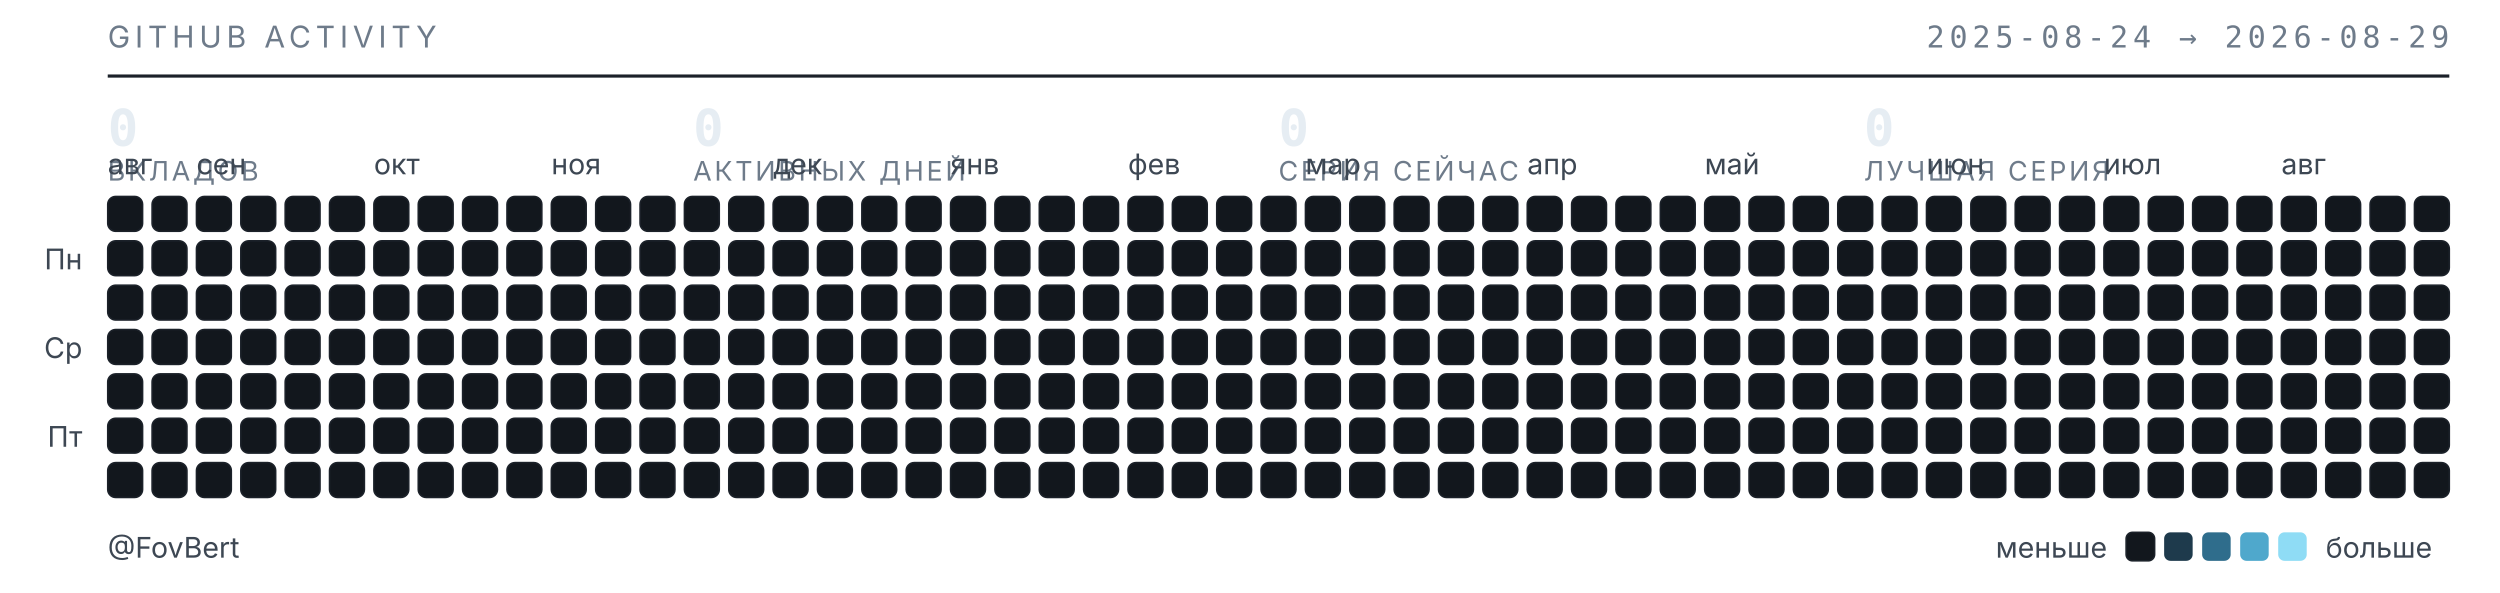
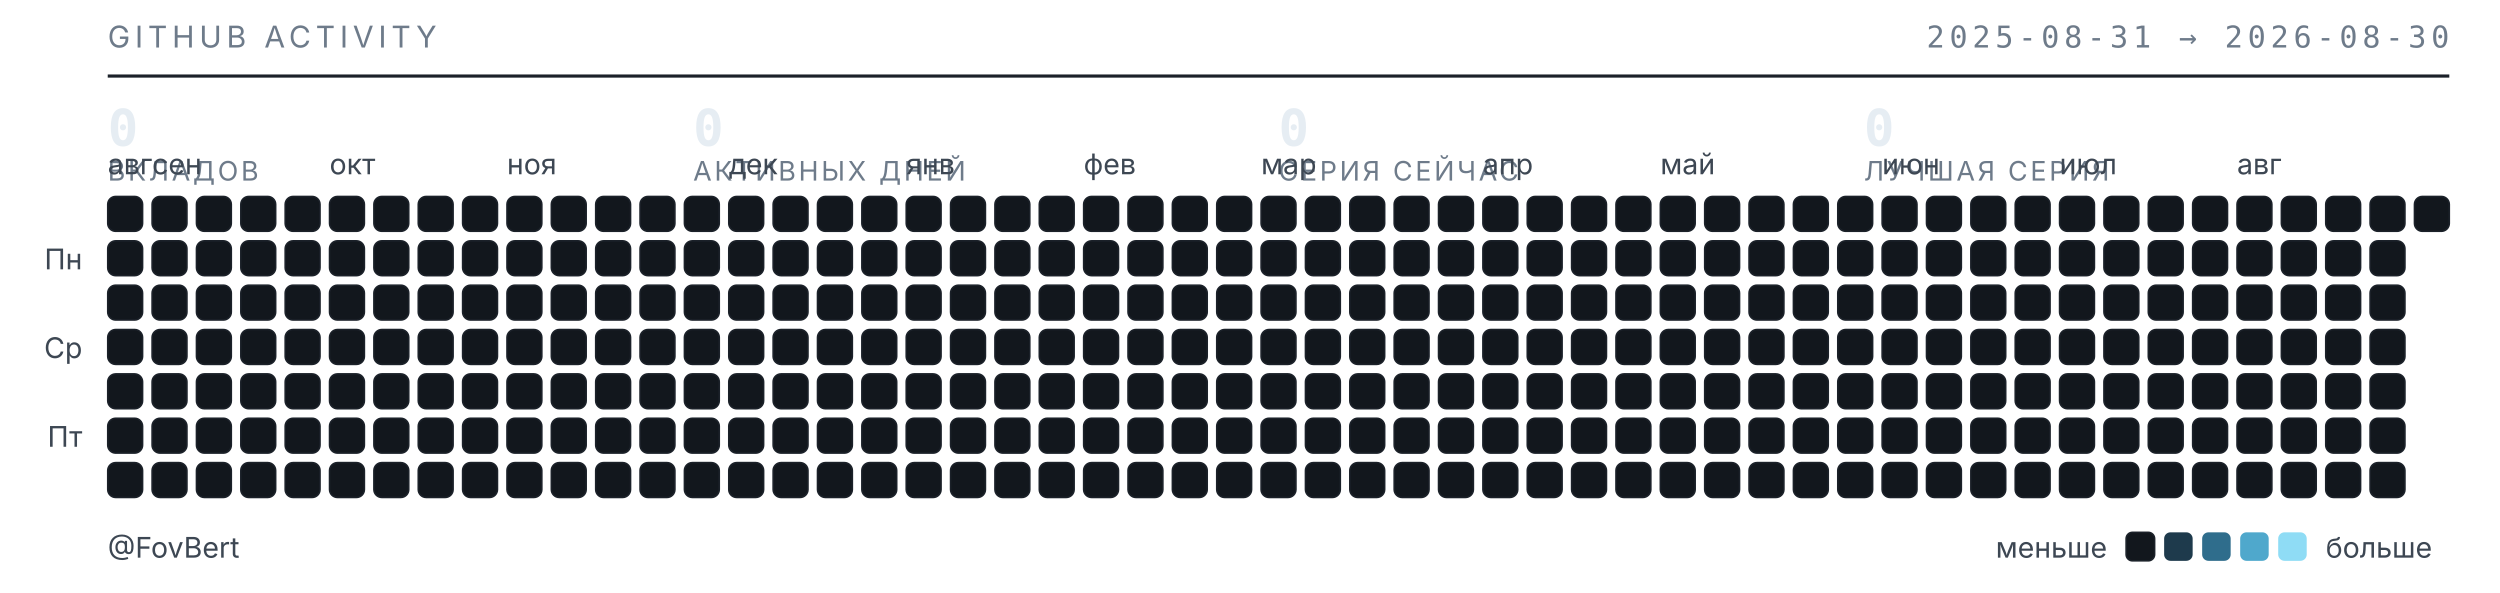
<svg xmlns="http://www.w3.org/2000/svg" width="789" height="187" viewBox="0 0 789 187" role="img" aria-label="Календарь активности GitHub — FovBert">
  <style>
  .t{font-family:"Inter","Segoe UI",system-ui,-apple-system,sans-serif}
  .m{font-family:"JetBrains Mono","SF Mono",ui-monospace,Consolas,monospace}
  .sub{fill:#6e7b8a;font-size:9.5px;letter-spacing:.16em}
  .lbl{fill:#3d4753;font-size:9px}
  .num{fill:#e6edf3;font-size:16px;font-weight:600}
  .cap{fill:#6e7b8a;font-size:8.5px;letter-spacing:.1em}
  rect{shape-rendering:geometricPrecision}
  </style>
  <text class="t sub" x="34" y="15">GITHUB ACTIVITY</text>
-   <text class="m sub" x="773" y="15" text-anchor="end">2025-08-24 → 2026-08-29</text>
+   <text class="m sub" x="773" y="15" text-anchor="end">2025-08-31 → 2026-08-30</text>
  <line x1="34" y1="24" x2="773" y2="24" stroke="#1b2129" stroke-width="1" />
  <text class="m num" x="34" y="46">0</text>
  <text class="t cap" x="34" y="57">ВКЛАДОВ</text>
  <text class="m num" x="218.75" y="46">0</text>
  <text class="t cap" x="218.75" y="57">АКТИВНЫХ ДНЕЙ</text>
  <text class="m num" x="403.5" y="46">0</text>
  <text class="t cap" x="403.5" y="57">СЕРИЯ СЕЙЧАС</text>
  <text class="m num" x="588.25" y="46">0</text>
  <text class="t cap" x="588.25" y="57">ЛУЧШАЯ СЕРИЯ</text>
  <text class="t lbl" x="34" y="55">авг</text>
-   <text class="t lbl" x="62" y="55">сен</text>
-   <text class="t lbl" x="118" y="55">окт</text>
-   <text class="t lbl" x="174" y="55">ноя</text>
-   <text class="t lbl" x="244" y="55">дек</text>
-   <text class="t lbl" x="300" y="55">янв</text>
-   <text class="t lbl" x="356" y="55">фев</text>
-   <text class="t lbl" x="412" y="55">мар</text>
-   <text class="t lbl" x="482" y="55">апр</text>
-   <text class="t lbl" x="538" y="55">май</text>
-   <text class="t lbl" x="608" y="55">июн</text>
-   <text class="t lbl" x="664" y="55">июл</text>
-   <text class="t lbl" x="720" y="55">авг</text>
+   <text class="t lbl" x="48" y="55">сен</text>
+   <text class="t lbl" x="104" y="55">окт</text>
+   <text class="t lbl" x="160" y="55">ноя</text>
+   <text class="t lbl" x="230" y="55">дек</text>
+   <text class="t lbl" x="286" y="55">янв</text>
+   <text class="t lbl" x="342" y="55">фев</text>
+   <text class="t lbl" x="398" y="55">мар</text>
+   <text class="t lbl" x="468" y="55">апр</text>
+   <text class="t lbl" x="524" y="55">май</text>
+   <text class="t lbl" x="594" y="55">июн</text>
+   <text class="t lbl" x="650" y="55">июл</text>
+   <text class="t lbl" x="706" y="55">авг</text>
  <text class="t lbl" x="26" y="85" text-anchor="end">Пн</text>
  <text class="t lbl" x="26" y="113" text-anchor="end">Ср</text>
  <text class="t lbl" x="26" y="141" text-anchor="end">Пт</text>
  <rect x="34" y="62" width="11" height="11" rx="2.5" fill="#12171d" stroke="#1b2129" stroke-width=".5" />
  <rect x="34" y="76" width="11" height="11" rx="2.5" fill="#12171d" stroke="#1b2129" stroke-width=".5" />
  <rect x="34" y="90" width="11" height="11" rx="2.5" fill="#12171d" stroke="#1b2129" stroke-width=".5" />
  <rect x="34" y="104" width="11" height="11" rx="2.5" fill="#12171d" stroke="#1b2129" stroke-width=".5" />
  <rect x="34" y="118" width="11" height="11" rx="2.5" fill="#12171d" stroke="#1b2129" stroke-width=".5" />
  <rect x="34" y="132" width="11" height="11" rx="2.5" fill="#12171d" stroke="#1b2129" stroke-width=".5" />
  <rect x="34" y="146" width="11" height="11" rx="2.5" fill="#12171d" stroke="#1b2129" stroke-width=".5" />
  <rect x="48" y="62" width="11" height="11" rx="2.5" fill="#12171d" stroke="#1b2129" stroke-width=".5" />
  <rect x="48" y="76" width="11" height="11" rx="2.5" fill="#12171d" stroke="#1b2129" stroke-width=".5" />
  <rect x="48" y="90" width="11" height="11" rx="2.5" fill="#12171d" stroke="#1b2129" stroke-width=".5" />
  <rect x="48" y="104" width="11" height="11" rx="2.5" fill="#12171d" stroke="#1b2129" stroke-width=".5" />
  <rect x="48" y="118" width="11" height="11" rx="2.5" fill="#12171d" stroke="#1b2129" stroke-width=".5" />
  <rect x="48" y="132" width="11" height="11" rx="2.5" fill="#12171d" stroke="#1b2129" stroke-width=".5" />
  <rect x="48" y="146" width="11" height="11" rx="2.5" fill="#12171d" stroke="#1b2129" stroke-width=".5" />
  <rect x="62" y="62" width="11" height="11" rx="2.5" fill="#12171d" stroke="#1b2129" stroke-width=".5" />
  <rect x="62" y="76" width="11" height="11" rx="2.5" fill="#12171d" stroke="#1b2129" stroke-width=".5" />
  <rect x="62" y="90" width="11" height="11" rx="2.5" fill="#12171d" stroke="#1b2129" stroke-width=".5" />
  <rect x="62" y="104" width="11" height="11" rx="2.5" fill="#12171d" stroke="#1b2129" stroke-width=".5" />
  <rect x="62" y="118" width="11" height="11" rx="2.5" fill="#12171d" stroke="#1b2129" stroke-width=".5" />
  <rect x="62" y="132" width="11" height="11" rx="2.5" fill="#12171d" stroke="#1b2129" stroke-width=".5" />
  <rect x="62" y="146" width="11" height="11" rx="2.5" fill="#12171d" stroke="#1b2129" stroke-width=".5" />
  <rect x="76" y="62" width="11" height="11" rx="2.5" fill="#12171d" stroke="#1b2129" stroke-width=".5" />
  <rect x="76" y="76" width="11" height="11" rx="2.5" fill="#12171d" stroke="#1b2129" stroke-width=".5" />
  <rect x="76" y="90" width="11" height="11" rx="2.5" fill="#12171d" stroke="#1b2129" stroke-width=".5" />
  <rect x="76" y="104" width="11" height="11" rx="2.5" fill="#12171d" stroke="#1b2129" stroke-width=".5" />
  <rect x="76" y="118" width="11" height="11" rx="2.5" fill="#12171d" stroke="#1b2129" stroke-width=".5" />
  <rect x="76" y="132" width="11" height="11" rx="2.5" fill="#12171d" stroke="#1b2129" stroke-width=".5" />
  <rect x="76" y="146" width="11" height="11" rx="2.5" fill="#12171d" stroke="#1b2129" stroke-width=".5" />
  <rect x="90" y="62" width="11" height="11" rx="2.5" fill="#12171d" stroke="#1b2129" stroke-width=".5" />
  <rect x="90" y="76" width="11" height="11" rx="2.5" fill="#12171d" stroke="#1b2129" stroke-width=".5" />
  <rect x="90" y="90" width="11" height="11" rx="2.5" fill="#12171d" stroke="#1b2129" stroke-width=".5" />
  <rect x="90" y="104" width="11" height="11" rx="2.5" fill="#12171d" stroke="#1b2129" stroke-width=".5" />
  <rect x="90" y="118" width="11" height="11" rx="2.5" fill="#12171d" stroke="#1b2129" stroke-width=".5" />
  <rect x="90" y="132" width="11" height="11" rx="2.5" fill="#12171d" stroke="#1b2129" stroke-width=".5" />
  <rect x="90" y="146" width="11" height="11" rx="2.5" fill="#12171d" stroke="#1b2129" stroke-width=".5" />
  <rect x="104" y="62" width="11" height="11" rx="2.5" fill="#12171d" stroke="#1b2129" stroke-width=".5" />
  <rect x="104" y="76" width="11" height="11" rx="2.5" fill="#12171d" stroke="#1b2129" stroke-width=".5" />
  <rect x="104" y="90" width="11" height="11" rx="2.5" fill="#12171d" stroke="#1b2129" stroke-width=".5" />
  <rect x="104" y="104" width="11" height="11" rx="2.5" fill="#12171d" stroke="#1b2129" stroke-width=".5" />
  <rect x="104" y="118" width="11" height="11" rx="2.5" fill="#12171d" stroke="#1b2129" stroke-width=".5" />
  <rect x="104" y="132" width="11" height="11" rx="2.5" fill="#12171d" stroke="#1b2129" stroke-width=".5" />
  <rect x="104" y="146" width="11" height="11" rx="2.5" fill="#12171d" stroke="#1b2129" stroke-width=".5" />
  <rect x="118" y="62" width="11" height="11" rx="2.5" fill="#12171d" stroke="#1b2129" stroke-width=".5" />
  <rect x="118" y="76" width="11" height="11" rx="2.5" fill="#12171d" stroke="#1b2129" stroke-width=".5" />
  <rect x="118" y="90" width="11" height="11" rx="2.5" fill="#12171d" stroke="#1b2129" stroke-width=".5" />
  <rect x="118" y="104" width="11" height="11" rx="2.5" fill="#12171d" stroke="#1b2129" stroke-width=".5" />
  <rect x="118" y="118" width="11" height="11" rx="2.5" fill="#12171d" stroke="#1b2129" stroke-width=".5" />
  <rect x="118" y="132" width="11" height="11" rx="2.5" fill="#12171d" stroke="#1b2129" stroke-width=".5" />
  <rect x="118" y="146" width="11" height="11" rx="2.5" fill="#12171d" stroke="#1b2129" stroke-width=".5" />
  <rect x="132" y="62" width="11" height="11" rx="2.5" fill="#12171d" stroke="#1b2129" stroke-width=".5" />
  <rect x="132" y="76" width="11" height="11" rx="2.5" fill="#12171d" stroke="#1b2129" stroke-width=".5" />
  <rect x="132" y="90" width="11" height="11" rx="2.5" fill="#12171d" stroke="#1b2129" stroke-width=".5" />
  <rect x="132" y="104" width="11" height="11" rx="2.5" fill="#12171d" stroke="#1b2129" stroke-width=".5" />
  <rect x="132" y="118" width="11" height="11" rx="2.5" fill="#12171d" stroke="#1b2129" stroke-width=".5" />
  <rect x="132" y="132" width="11" height="11" rx="2.5" fill="#12171d" stroke="#1b2129" stroke-width=".5" />
  <rect x="132" y="146" width="11" height="11" rx="2.5" fill="#12171d" stroke="#1b2129" stroke-width=".5" />
  <rect x="146" y="62" width="11" height="11" rx="2.5" fill="#12171d" stroke="#1b2129" stroke-width=".5" />
  <rect x="146" y="76" width="11" height="11" rx="2.5" fill="#12171d" stroke="#1b2129" stroke-width=".5" />
  <rect x="146" y="90" width="11" height="11" rx="2.5" fill="#12171d" stroke="#1b2129" stroke-width=".5" />
  <rect x="146" y="104" width="11" height="11" rx="2.5" fill="#12171d" stroke="#1b2129" stroke-width=".5" />
  <rect x="146" y="118" width="11" height="11" rx="2.5" fill="#12171d" stroke="#1b2129" stroke-width=".5" />
  <rect x="146" y="132" width="11" height="11" rx="2.5" fill="#12171d" stroke="#1b2129" stroke-width=".5" />
  <rect x="146" y="146" width="11" height="11" rx="2.5" fill="#12171d" stroke="#1b2129" stroke-width=".5" />
  <rect x="160" y="62" width="11" height="11" rx="2.5" fill="#12171d" stroke="#1b2129" stroke-width=".5" />
  <rect x="160" y="76" width="11" height="11" rx="2.5" fill="#12171d" stroke="#1b2129" stroke-width=".5" />
  <rect x="160" y="90" width="11" height="11" rx="2.5" fill="#12171d" stroke="#1b2129" stroke-width=".5" />
  <rect x="160" y="104" width="11" height="11" rx="2.5" fill="#12171d" stroke="#1b2129" stroke-width=".5" />
  <rect x="160" y="118" width="11" height="11" rx="2.5" fill="#12171d" stroke="#1b2129" stroke-width=".5" />
  <rect x="160" y="132" width="11" height="11" rx="2.5" fill="#12171d" stroke="#1b2129" stroke-width=".5" />
  <rect x="160" y="146" width="11" height="11" rx="2.5" fill="#12171d" stroke="#1b2129" stroke-width=".5" />
  <rect x="174" y="62" width="11" height="11" rx="2.5" fill="#12171d" stroke="#1b2129" stroke-width=".5" />
  <rect x="174" y="76" width="11" height="11" rx="2.5" fill="#12171d" stroke="#1b2129" stroke-width=".5" />
  <rect x="174" y="90" width="11" height="11" rx="2.5" fill="#12171d" stroke="#1b2129" stroke-width=".5" />
  <rect x="174" y="104" width="11" height="11" rx="2.5" fill="#12171d" stroke="#1b2129" stroke-width=".5" />
  <rect x="174" y="118" width="11" height="11" rx="2.5" fill="#12171d" stroke="#1b2129" stroke-width=".5" />
  <rect x="174" y="132" width="11" height="11" rx="2.5" fill="#12171d" stroke="#1b2129" stroke-width=".5" />
  <rect x="174" y="146" width="11" height="11" rx="2.5" fill="#12171d" stroke="#1b2129" stroke-width=".5" />
  <rect x="188" y="62" width="11" height="11" rx="2.5" fill="#12171d" stroke="#1b2129" stroke-width=".5" />
  <rect x="188" y="76" width="11" height="11" rx="2.5" fill="#12171d" stroke="#1b2129" stroke-width=".5" />
  <rect x="188" y="90" width="11" height="11" rx="2.5" fill="#12171d" stroke="#1b2129" stroke-width=".5" />
  <rect x="188" y="104" width="11" height="11" rx="2.5" fill="#12171d" stroke="#1b2129" stroke-width=".5" />
  <rect x="188" y="118" width="11" height="11" rx="2.5" fill="#12171d" stroke="#1b2129" stroke-width=".5" />
  <rect x="188" y="132" width="11" height="11" rx="2.5" fill="#12171d" stroke="#1b2129" stroke-width=".5" />
  <rect x="188" y="146" width="11" height="11" rx="2.5" fill="#12171d" stroke="#1b2129" stroke-width=".5" />
  <rect x="202" y="62" width="11" height="11" rx="2.5" fill="#12171d" stroke="#1b2129" stroke-width=".5" />
  <rect x="202" y="76" width="11" height="11" rx="2.5" fill="#12171d" stroke="#1b2129" stroke-width=".5" />
  <rect x="202" y="90" width="11" height="11" rx="2.5" fill="#12171d" stroke="#1b2129" stroke-width=".5" />
  <rect x="202" y="104" width="11" height="11" rx="2.5" fill="#12171d" stroke="#1b2129" stroke-width=".5" />
  <rect x="202" y="118" width="11" height="11" rx="2.5" fill="#12171d" stroke="#1b2129" stroke-width=".5" />
  <rect x="202" y="132" width="11" height="11" rx="2.5" fill="#12171d" stroke="#1b2129" stroke-width=".5" />
  <rect x="202" y="146" width="11" height="11" rx="2.5" fill="#12171d" stroke="#1b2129" stroke-width=".5" />
  <rect x="216" y="62" width="11" height="11" rx="2.5" fill="#12171d" stroke="#1b2129" stroke-width=".5" />
  <rect x="216" y="76" width="11" height="11" rx="2.5" fill="#12171d" stroke="#1b2129" stroke-width=".5" />
  <rect x="216" y="90" width="11" height="11" rx="2.5" fill="#12171d" stroke="#1b2129" stroke-width=".5" />
  <rect x="216" y="104" width="11" height="11" rx="2.5" fill="#12171d" stroke="#1b2129" stroke-width=".5" />
  <rect x="216" y="118" width="11" height="11" rx="2.5" fill="#12171d" stroke="#1b2129" stroke-width=".5" />
  <rect x="216" y="132" width="11" height="11" rx="2.5" fill="#12171d" stroke="#1b2129" stroke-width=".5" />
  <rect x="216" y="146" width="11" height="11" rx="2.5" fill="#12171d" stroke="#1b2129" stroke-width=".5" />
  <rect x="230" y="62" width="11" height="11" rx="2.5" fill="#12171d" stroke="#1b2129" stroke-width=".5" />
  <rect x="230" y="76" width="11" height="11" rx="2.5" fill="#12171d" stroke="#1b2129" stroke-width=".5" />
  <rect x="230" y="90" width="11" height="11" rx="2.5" fill="#12171d" stroke="#1b2129" stroke-width=".5" />
  <rect x="230" y="104" width="11" height="11" rx="2.5" fill="#12171d" stroke="#1b2129" stroke-width=".5" />
  <rect x="230" y="118" width="11" height="11" rx="2.5" fill="#12171d" stroke="#1b2129" stroke-width=".5" />
  <rect x="230" y="132" width="11" height="11" rx="2.5" fill="#12171d" stroke="#1b2129" stroke-width=".5" />
  <rect x="230" y="146" width="11" height="11" rx="2.5" fill="#12171d" stroke="#1b2129" stroke-width=".5" />
  <rect x="244" y="62" width="11" height="11" rx="2.5" fill="#12171d" stroke="#1b2129" stroke-width=".5" />
  <rect x="244" y="76" width="11" height="11" rx="2.5" fill="#12171d" stroke="#1b2129" stroke-width=".5" />
  <rect x="244" y="90" width="11" height="11" rx="2.5" fill="#12171d" stroke="#1b2129" stroke-width=".5" />
  <rect x="244" y="104" width="11" height="11" rx="2.5" fill="#12171d" stroke="#1b2129" stroke-width=".5" />
  <rect x="244" y="118" width="11" height="11" rx="2.5" fill="#12171d" stroke="#1b2129" stroke-width=".5" />
  <rect x="244" y="132" width="11" height="11" rx="2.5" fill="#12171d" stroke="#1b2129" stroke-width=".5" />
  <rect x="244" y="146" width="11" height="11" rx="2.5" fill="#12171d" stroke="#1b2129" stroke-width=".5" />
  <rect x="258" y="62" width="11" height="11" rx="2.5" fill="#12171d" stroke="#1b2129" stroke-width=".5" />
  <rect x="258" y="76" width="11" height="11" rx="2.5" fill="#12171d" stroke="#1b2129" stroke-width=".5" />
  <rect x="258" y="90" width="11" height="11" rx="2.5" fill="#12171d" stroke="#1b2129" stroke-width=".5" />
  <rect x="258" y="104" width="11" height="11" rx="2.5" fill="#12171d" stroke="#1b2129" stroke-width=".5" />
  <rect x="258" y="118" width="11" height="11" rx="2.5" fill="#12171d" stroke="#1b2129" stroke-width=".5" />
  <rect x="258" y="132" width="11" height="11" rx="2.5" fill="#12171d" stroke="#1b2129" stroke-width=".5" />
  <rect x="258" y="146" width="11" height="11" rx="2.5" fill="#12171d" stroke="#1b2129" stroke-width=".5" />
  <rect x="272" y="62" width="11" height="11" rx="2.5" fill="#12171d" stroke="#1b2129" stroke-width=".5" />
  <rect x="272" y="76" width="11" height="11" rx="2.5" fill="#12171d" stroke="#1b2129" stroke-width=".5" />
  <rect x="272" y="90" width="11" height="11" rx="2.5" fill="#12171d" stroke="#1b2129" stroke-width=".5" />
  <rect x="272" y="104" width="11" height="11" rx="2.5" fill="#12171d" stroke="#1b2129" stroke-width=".5" />
  <rect x="272" y="118" width="11" height="11" rx="2.5" fill="#12171d" stroke="#1b2129" stroke-width=".5" />
  <rect x="272" y="132" width="11" height="11" rx="2.5" fill="#12171d" stroke="#1b2129" stroke-width=".5" />
  <rect x="272" y="146" width="11" height="11" rx="2.5" fill="#12171d" stroke="#1b2129" stroke-width=".5" />
  <rect x="286" y="62" width="11" height="11" rx="2.5" fill="#12171d" stroke="#1b2129" stroke-width=".5" />
  <rect x="286" y="76" width="11" height="11" rx="2.5" fill="#12171d" stroke="#1b2129" stroke-width=".5" />
  <rect x="286" y="90" width="11" height="11" rx="2.5" fill="#12171d" stroke="#1b2129" stroke-width=".5" />
  <rect x="286" y="104" width="11" height="11" rx="2.5" fill="#12171d" stroke="#1b2129" stroke-width=".5" />
  <rect x="286" y="118" width="11" height="11" rx="2.5" fill="#12171d" stroke="#1b2129" stroke-width=".5" />
  <rect x="286" y="132" width="11" height="11" rx="2.5" fill="#12171d" stroke="#1b2129" stroke-width=".5" />
  <rect x="286" y="146" width="11" height="11" rx="2.5" fill="#12171d" stroke="#1b2129" stroke-width=".5" />
  <rect x="300" y="62" width="11" height="11" rx="2.5" fill="#12171d" stroke="#1b2129" stroke-width=".5" />
  <rect x="300" y="76" width="11" height="11" rx="2.5" fill="#12171d" stroke="#1b2129" stroke-width=".5" />
  <rect x="300" y="90" width="11" height="11" rx="2.5" fill="#12171d" stroke="#1b2129" stroke-width=".5" />
  <rect x="300" y="104" width="11" height="11" rx="2.5" fill="#12171d" stroke="#1b2129" stroke-width=".5" />
  <rect x="300" y="118" width="11" height="11" rx="2.5" fill="#12171d" stroke="#1b2129" stroke-width=".5" />
  <rect x="300" y="132" width="11" height="11" rx="2.5" fill="#12171d" stroke="#1b2129" stroke-width=".5" />
  <rect x="300" y="146" width="11" height="11" rx="2.5" fill="#12171d" stroke="#1b2129" stroke-width=".5" />
  <rect x="314" y="62" width="11" height="11" rx="2.5" fill="#12171d" stroke="#1b2129" stroke-width=".5" />
  <rect x="314" y="76" width="11" height="11" rx="2.5" fill="#12171d" stroke="#1b2129" stroke-width=".5" />
  <rect x="314" y="90" width="11" height="11" rx="2.5" fill="#12171d" stroke="#1b2129" stroke-width=".5" />
  <rect x="314" y="104" width="11" height="11" rx="2.5" fill="#12171d" stroke="#1b2129" stroke-width=".5" />
  <rect x="314" y="118" width="11" height="11" rx="2.5" fill="#12171d" stroke="#1b2129" stroke-width=".5" />
  <rect x="314" y="132" width="11" height="11" rx="2.5" fill="#12171d" stroke="#1b2129" stroke-width=".5" />
  <rect x="314" y="146" width="11" height="11" rx="2.5" fill="#12171d" stroke="#1b2129" stroke-width=".5" />
  <rect x="328" y="62" width="11" height="11" rx="2.5" fill="#12171d" stroke="#1b2129" stroke-width=".5" />
  <rect x="328" y="76" width="11" height="11" rx="2.5" fill="#12171d" stroke="#1b2129" stroke-width=".5" />
  <rect x="328" y="90" width="11" height="11" rx="2.5" fill="#12171d" stroke="#1b2129" stroke-width=".5" />
  <rect x="328" y="104" width="11" height="11" rx="2.5" fill="#12171d" stroke="#1b2129" stroke-width=".5" />
  <rect x="328" y="118" width="11" height="11" rx="2.5" fill="#12171d" stroke="#1b2129" stroke-width=".5" />
  <rect x="328" y="132" width="11" height="11" rx="2.5" fill="#12171d" stroke="#1b2129" stroke-width=".5" />
  <rect x="328" y="146" width="11" height="11" rx="2.5" fill="#12171d" stroke="#1b2129" stroke-width=".5" />
  <rect x="342" y="62" width="11" height="11" rx="2.5" fill="#12171d" stroke="#1b2129" stroke-width=".5" />
  <rect x="342" y="76" width="11" height="11" rx="2.5" fill="#12171d" stroke="#1b2129" stroke-width=".5" />
  <rect x="342" y="90" width="11" height="11" rx="2.5" fill="#12171d" stroke="#1b2129" stroke-width=".5" />
  <rect x="342" y="104" width="11" height="11" rx="2.5" fill="#12171d" stroke="#1b2129" stroke-width=".5" />
  <rect x="342" y="118" width="11" height="11" rx="2.5" fill="#12171d" stroke="#1b2129" stroke-width=".5" />
  <rect x="342" y="132" width="11" height="11" rx="2.5" fill="#12171d" stroke="#1b2129" stroke-width=".5" />
  <rect x="342" y="146" width="11" height="11" rx="2.5" fill="#12171d" stroke="#1b2129" stroke-width=".5" />
  <rect x="356" y="62" width="11" height="11" rx="2.5" fill="#12171d" stroke="#1b2129" stroke-width=".5" />
  <rect x="356" y="76" width="11" height="11" rx="2.5" fill="#12171d" stroke="#1b2129" stroke-width=".5" />
  <rect x="356" y="90" width="11" height="11" rx="2.5" fill="#12171d" stroke="#1b2129" stroke-width=".5" />
  <rect x="356" y="104" width="11" height="11" rx="2.5" fill="#12171d" stroke="#1b2129" stroke-width=".5" />
  <rect x="356" y="118" width="11" height="11" rx="2.5" fill="#12171d" stroke="#1b2129" stroke-width=".5" />
  <rect x="356" y="132" width="11" height="11" rx="2.5" fill="#12171d" stroke="#1b2129" stroke-width=".5" />
  <rect x="356" y="146" width="11" height="11" rx="2.5" fill="#12171d" stroke="#1b2129" stroke-width=".5" />
  <rect x="370" y="62" width="11" height="11" rx="2.5" fill="#12171d" stroke="#1b2129" stroke-width=".5" />
  <rect x="370" y="76" width="11" height="11" rx="2.5" fill="#12171d" stroke="#1b2129" stroke-width=".5" />
  <rect x="370" y="90" width="11" height="11" rx="2.5" fill="#12171d" stroke="#1b2129" stroke-width=".5" />
  <rect x="370" y="104" width="11" height="11" rx="2.5" fill="#12171d" stroke="#1b2129" stroke-width=".5" />
  <rect x="370" y="118" width="11" height="11" rx="2.5" fill="#12171d" stroke="#1b2129" stroke-width=".5" />
  <rect x="370" y="132" width="11" height="11" rx="2.5" fill="#12171d" stroke="#1b2129" stroke-width=".5" />
  <rect x="370" y="146" width="11" height="11" rx="2.5" fill="#12171d" stroke="#1b2129" stroke-width=".5" />
  <rect x="384" y="62" width="11" height="11" rx="2.5" fill="#12171d" stroke="#1b2129" stroke-width=".5" />
  <rect x="384" y="76" width="11" height="11" rx="2.5" fill="#12171d" stroke="#1b2129" stroke-width=".5" />
  <rect x="384" y="90" width="11" height="11" rx="2.5" fill="#12171d" stroke="#1b2129" stroke-width=".5" />
  <rect x="384" y="104" width="11" height="11" rx="2.5" fill="#12171d" stroke="#1b2129" stroke-width=".5" />
  <rect x="384" y="118" width="11" height="11" rx="2.5" fill="#12171d" stroke="#1b2129" stroke-width=".5" />
  <rect x="384" y="132" width="11" height="11" rx="2.5" fill="#12171d" stroke="#1b2129" stroke-width=".5" />
  <rect x="384" y="146" width="11" height="11" rx="2.5" fill="#12171d" stroke="#1b2129" stroke-width=".5" />
  <rect x="398" y="62" width="11" height="11" rx="2.5" fill="#12171d" stroke="#1b2129" stroke-width=".5" />
  <rect x="398" y="76" width="11" height="11" rx="2.5" fill="#12171d" stroke="#1b2129" stroke-width=".5" />
  <rect x="398" y="90" width="11" height="11" rx="2.5" fill="#12171d" stroke="#1b2129" stroke-width=".5" />
  <rect x="398" y="104" width="11" height="11" rx="2.5" fill="#12171d" stroke="#1b2129" stroke-width=".5" />
  <rect x="398" y="118" width="11" height="11" rx="2.5" fill="#12171d" stroke="#1b2129" stroke-width=".5" />
  <rect x="398" y="132" width="11" height="11" rx="2.5" fill="#12171d" stroke="#1b2129" stroke-width=".5" />
  <rect x="398" y="146" width="11" height="11" rx="2.5" fill="#12171d" stroke="#1b2129" stroke-width=".5" />
  <rect x="412" y="62" width="11" height="11" rx="2.5" fill="#12171d" stroke="#1b2129" stroke-width=".5" />
  <rect x="412" y="76" width="11" height="11" rx="2.5" fill="#12171d" stroke="#1b2129" stroke-width=".5" />
  <rect x="412" y="90" width="11" height="11" rx="2.5" fill="#12171d" stroke="#1b2129" stroke-width=".5" />
  <rect x="412" y="104" width="11" height="11" rx="2.5" fill="#12171d" stroke="#1b2129" stroke-width=".5" />
  <rect x="412" y="118" width="11" height="11" rx="2.5" fill="#12171d" stroke="#1b2129" stroke-width=".5" />
  <rect x="412" y="132" width="11" height="11" rx="2.5" fill="#12171d" stroke="#1b2129" stroke-width=".5" />
  <rect x="412" y="146" width="11" height="11" rx="2.5" fill="#12171d" stroke="#1b2129" stroke-width=".5" />
  <rect x="426" y="62" width="11" height="11" rx="2.5" fill="#12171d" stroke="#1b2129" stroke-width=".5" />
  <rect x="426" y="76" width="11" height="11" rx="2.5" fill="#12171d" stroke="#1b2129" stroke-width=".5" />
  <rect x="426" y="90" width="11" height="11" rx="2.5" fill="#12171d" stroke="#1b2129" stroke-width=".5" />
  <rect x="426" y="104" width="11" height="11" rx="2.5" fill="#12171d" stroke="#1b2129" stroke-width=".5" />
  <rect x="426" y="118" width="11" height="11" rx="2.5" fill="#12171d" stroke="#1b2129" stroke-width=".5" />
  <rect x="426" y="132" width="11" height="11" rx="2.5" fill="#12171d" stroke="#1b2129" stroke-width=".5" />
  <rect x="426" y="146" width="11" height="11" rx="2.5" fill="#12171d" stroke="#1b2129" stroke-width=".5" />
  <rect x="440" y="62" width="11" height="11" rx="2.5" fill="#12171d" stroke="#1b2129" stroke-width=".5" />
  <rect x="440" y="76" width="11" height="11" rx="2.5" fill="#12171d" stroke="#1b2129" stroke-width=".5" />
  <rect x="440" y="90" width="11" height="11" rx="2.5" fill="#12171d" stroke="#1b2129" stroke-width=".5" />
  <rect x="440" y="104" width="11" height="11" rx="2.5" fill="#12171d" stroke="#1b2129" stroke-width=".5" />
  <rect x="440" y="118" width="11" height="11" rx="2.5" fill="#12171d" stroke="#1b2129" stroke-width=".5" />
  <rect x="440" y="132" width="11" height="11" rx="2.5" fill="#12171d" stroke="#1b2129" stroke-width=".5" />
  <rect x="440" y="146" width="11" height="11" rx="2.5" fill="#12171d" stroke="#1b2129" stroke-width=".5" />
  <rect x="454" y="62" width="11" height="11" rx="2.5" fill="#12171d" stroke="#1b2129" stroke-width=".5" />
  <rect x="454" y="76" width="11" height="11" rx="2.5" fill="#12171d" stroke="#1b2129" stroke-width=".5" />
  <rect x="454" y="90" width="11" height="11" rx="2.5" fill="#12171d" stroke="#1b2129" stroke-width=".5" />
  <rect x="454" y="104" width="11" height="11" rx="2.5" fill="#12171d" stroke="#1b2129" stroke-width=".5" />
  <rect x="454" y="118" width="11" height="11" rx="2.5" fill="#12171d" stroke="#1b2129" stroke-width=".5" />
  <rect x="454" y="132" width="11" height="11" rx="2.5" fill="#12171d" stroke="#1b2129" stroke-width=".5" />
  <rect x="454" y="146" width="11" height="11" rx="2.5" fill="#12171d" stroke="#1b2129" stroke-width=".5" />
  <rect x="468" y="62" width="11" height="11" rx="2.5" fill="#12171d" stroke="#1b2129" stroke-width=".5" />
  <rect x="468" y="76" width="11" height="11" rx="2.5" fill="#12171d" stroke="#1b2129" stroke-width=".5" />
  <rect x="468" y="90" width="11" height="11" rx="2.5" fill="#12171d" stroke="#1b2129" stroke-width=".5" />
  <rect x="468" y="104" width="11" height="11" rx="2.5" fill="#12171d" stroke="#1b2129" stroke-width=".5" />
  <rect x="468" y="118" width="11" height="11" rx="2.5" fill="#12171d" stroke="#1b2129" stroke-width=".5" />
  <rect x="468" y="132" width="11" height="11" rx="2.5" fill="#12171d" stroke="#1b2129" stroke-width=".5" />
  <rect x="468" y="146" width="11" height="11" rx="2.5" fill="#12171d" stroke="#1b2129" stroke-width=".5" />
  <rect x="482" y="62" width="11" height="11" rx="2.5" fill="#12171d" stroke="#1b2129" stroke-width=".5" />
  <rect x="482" y="76" width="11" height="11" rx="2.5" fill="#12171d" stroke="#1b2129" stroke-width=".5" />
  <rect x="482" y="90" width="11" height="11" rx="2.5" fill="#12171d" stroke="#1b2129" stroke-width=".5" />
  <rect x="482" y="104" width="11" height="11" rx="2.5" fill="#12171d" stroke="#1b2129" stroke-width=".5" />
  <rect x="482" y="118" width="11" height="11" rx="2.5" fill="#12171d" stroke="#1b2129" stroke-width=".5" />
  <rect x="482" y="132" width="11" height="11" rx="2.5" fill="#12171d" stroke="#1b2129" stroke-width=".5" />
  <rect x="482" y="146" width="11" height="11" rx="2.5" fill="#12171d" stroke="#1b2129" stroke-width=".5" />
  <rect x="496" y="62" width="11" height="11" rx="2.5" fill="#12171d" stroke="#1b2129" stroke-width=".5" />
  <rect x="496" y="76" width="11" height="11" rx="2.5" fill="#12171d" stroke="#1b2129" stroke-width=".5" />
  <rect x="496" y="90" width="11" height="11" rx="2.5" fill="#12171d" stroke="#1b2129" stroke-width=".5" />
  <rect x="496" y="104" width="11" height="11" rx="2.5" fill="#12171d" stroke="#1b2129" stroke-width=".5" />
  <rect x="496" y="118" width="11" height="11" rx="2.5" fill="#12171d" stroke="#1b2129" stroke-width=".5" />
  <rect x="496" y="132" width="11" height="11" rx="2.5" fill="#12171d" stroke="#1b2129" stroke-width=".5" />
  <rect x="496" y="146" width="11" height="11" rx="2.5" fill="#12171d" stroke="#1b2129" stroke-width=".5" />
  <rect x="510" y="62" width="11" height="11" rx="2.5" fill="#12171d" stroke="#1b2129" stroke-width=".5" />
  <rect x="510" y="76" width="11" height="11" rx="2.5" fill="#12171d" stroke="#1b2129" stroke-width=".5" />
  <rect x="510" y="90" width="11" height="11" rx="2.5" fill="#12171d" stroke="#1b2129" stroke-width=".5" />
  <rect x="510" y="104" width="11" height="11" rx="2.5" fill="#12171d" stroke="#1b2129" stroke-width=".5" />
  <rect x="510" y="118" width="11" height="11" rx="2.5" fill="#12171d" stroke="#1b2129" stroke-width=".5" />
  <rect x="510" y="132" width="11" height="11" rx="2.5" fill="#12171d" stroke="#1b2129" stroke-width=".5" />
  <rect x="510" y="146" width="11" height="11" rx="2.5" fill="#12171d" stroke="#1b2129" stroke-width=".5" />
  <rect x="524" y="62" width="11" height="11" rx="2.5" fill="#12171d" stroke="#1b2129" stroke-width=".5" />
  <rect x="524" y="76" width="11" height="11" rx="2.5" fill="#12171d" stroke="#1b2129" stroke-width=".5" />
  <rect x="524" y="90" width="11" height="11" rx="2.5" fill="#12171d" stroke="#1b2129" stroke-width=".5" />
  <rect x="524" y="104" width="11" height="11" rx="2.5" fill="#12171d" stroke="#1b2129" stroke-width=".5" />
  <rect x="524" y="118" width="11" height="11" rx="2.5" fill="#12171d" stroke="#1b2129" stroke-width=".5" />
  <rect x="524" y="132" width="11" height="11" rx="2.5" fill="#12171d" stroke="#1b2129" stroke-width=".5" />
  <rect x="524" y="146" width="11" height="11" rx="2.5" fill="#12171d" stroke="#1b2129" stroke-width=".5" />
  <rect x="538" y="62" width="11" height="11" rx="2.5" fill="#12171d" stroke="#1b2129" stroke-width=".5" />
  <rect x="538" y="76" width="11" height="11" rx="2.5" fill="#12171d" stroke="#1b2129" stroke-width=".5" />
  <rect x="538" y="90" width="11" height="11" rx="2.5" fill="#12171d" stroke="#1b2129" stroke-width=".5" />
  <rect x="538" y="104" width="11" height="11" rx="2.5" fill="#12171d" stroke="#1b2129" stroke-width=".5" />
  <rect x="538" y="118" width="11" height="11" rx="2.5" fill="#12171d" stroke="#1b2129" stroke-width=".5" />
  <rect x="538" y="132" width="11" height="11" rx="2.5" fill="#12171d" stroke="#1b2129" stroke-width=".5" />
  <rect x="538" y="146" width="11" height="11" rx="2.5" fill="#12171d" stroke="#1b2129" stroke-width=".5" />
  <rect x="552" y="62" width="11" height="11" rx="2.5" fill="#12171d" stroke="#1b2129" stroke-width=".5" />
  <rect x="552" y="76" width="11" height="11" rx="2.5" fill="#12171d" stroke="#1b2129" stroke-width=".5" />
  <rect x="552" y="90" width="11" height="11" rx="2.5" fill="#12171d" stroke="#1b2129" stroke-width=".5" />
  <rect x="552" y="104" width="11" height="11" rx="2.5" fill="#12171d" stroke="#1b2129" stroke-width=".5" />
  <rect x="552" y="118" width="11" height="11" rx="2.5" fill="#12171d" stroke="#1b2129" stroke-width=".5" />
  <rect x="552" y="132" width="11" height="11" rx="2.5" fill="#12171d" stroke="#1b2129" stroke-width=".5" />
  <rect x="552" y="146" width="11" height="11" rx="2.5" fill="#12171d" stroke="#1b2129" stroke-width=".5" />
  <rect x="566" y="62" width="11" height="11" rx="2.5" fill="#12171d" stroke="#1b2129" stroke-width=".5" />
  <rect x="566" y="76" width="11" height="11" rx="2.5" fill="#12171d" stroke="#1b2129" stroke-width=".5" />
  <rect x="566" y="90" width="11" height="11" rx="2.5" fill="#12171d" stroke="#1b2129" stroke-width=".5" />
  <rect x="566" y="104" width="11" height="11" rx="2.5" fill="#12171d" stroke="#1b2129" stroke-width=".5" />
  <rect x="566" y="118" width="11" height="11" rx="2.5" fill="#12171d" stroke="#1b2129" stroke-width=".5" />
  <rect x="566" y="132" width="11" height="11" rx="2.5" fill="#12171d" stroke="#1b2129" stroke-width=".5" />
  <rect x="566" y="146" width="11" height="11" rx="2.5" fill="#12171d" stroke="#1b2129" stroke-width=".5" />
  <rect x="580" y="62" width="11" height="11" rx="2.5" fill="#12171d" stroke="#1b2129" stroke-width=".5" />
  <rect x="580" y="76" width="11" height="11" rx="2.5" fill="#12171d" stroke="#1b2129" stroke-width=".5" />
  <rect x="580" y="90" width="11" height="11" rx="2.5" fill="#12171d" stroke="#1b2129" stroke-width=".5" />
  <rect x="580" y="104" width="11" height="11" rx="2.5" fill="#12171d" stroke="#1b2129" stroke-width=".5" />
  <rect x="580" y="118" width="11" height="11" rx="2.5" fill="#12171d" stroke="#1b2129" stroke-width=".5" />
  <rect x="580" y="132" width="11" height="11" rx="2.5" fill="#12171d" stroke="#1b2129" stroke-width=".5" />
  <rect x="580" y="146" width="11" height="11" rx="2.5" fill="#12171d" stroke="#1b2129" stroke-width=".5" />
  <rect x="594" y="62" width="11" height="11" rx="2.5" fill="#12171d" stroke="#1b2129" stroke-width=".5" />
  <rect x="594" y="76" width="11" height="11" rx="2.5" fill="#12171d" stroke="#1b2129" stroke-width=".5" />
  <rect x="594" y="90" width="11" height="11" rx="2.5" fill="#12171d" stroke="#1b2129" stroke-width=".5" />
  <rect x="594" y="104" width="11" height="11" rx="2.5" fill="#12171d" stroke="#1b2129" stroke-width=".5" />
  <rect x="594" y="118" width="11" height="11" rx="2.5" fill="#12171d" stroke="#1b2129" stroke-width=".5" />
  <rect x="594" y="132" width="11" height="11" rx="2.5" fill="#12171d" stroke="#1b2129" stroke-width=".5" />
  <rect x="594" y="146" width="11" height="11" rx="2.5" fill="#12171d" stroke="#1b2129" stroke-width=".5" />
  <rect x="608" y="62" width="11" height="11" rx="2.5" fill="#12171d" stroke="#1b2129" stroke-width=".5" />
  <rect x="608" y="76" width="11" height="11" rx="2.5" fill="#12171d" stroke="#1b2129" stroke-width=".5" />
  <rect x="608" y="90" width="11" height="11" rx="2.5" fill="#12171d" stroke="#1b2129" stroke-width=".5" />
  <rect x="608" y="104" width="11" height="11" rx="2.5" fill="#12171d" stroke="#1b2129" stroke-width=".5" />
  <rect x="608" y="118" width="11" height="11" rx="2.5" fill="#12171d" stroke="#1b2129" stroke-width=".5" />
  <rect x="608" y="132" width="11" height="11" rx="2.5" fill="#12171d" stroke="#1b2129" stroke-width=".5" />
  <rect x="608" y="146" width="11" height="11" rx="2.5" fill="#12171d" stroke="#1b2129" stroke-width=".5" />
  <rect x="622" y="62" width="11" height="11" rx="2.5" fill="#12171d" stroke="#1b2129" stroke-width=".5" />
  <rect x="622" y="76" width="11" height="11" rx="2.5" fill="#12171d" stroke="#1b2129" stroke-width=".5" />
  <rect x="622" y="90" width="11" height="11" rx="2.5" fill="#12171d" stroke="#1b2129" stroke-width=".5" />
  <rect x="622" y="104" width="11" height="11" rx="2.5" fill="#12171d" stroke="#1b2129" stroke-width=".5" />
  <rect x="622" y="118" width="11" height="11" rx="2.5" fill="#12171d" stroke="#1b2129" stroke-width=".5" />
  <rect x="622" y="132" width="11" height="11" rx="2.5" fill="#12171d" stroke="#1b2129" stroke-width=".5" />
  <rect x="622" y="146" width="11" height="11" rx="2.5" fill="#12171d" stroke="#1b2129" stroke-width=".5" />
  <rect x="636" y="62" width="11" height="11" rx="2.5" fill="#12171d" stroke="#1b2129" stroke-width=".5" />
  <rect x="636" y="76" width="11" height="11" rx="2.5" fill="#12171d" stroke="#1b2129" stroke-width=".5" />
  <rect x="636" y="90" width="11" height="11" rx="2.5" fill="#12171d" stroke="#1b2129" stroke-width=".5" />
  <rect x="636" y="104" width="11" height="11" rx="2.5" fill="#12171d" stroke="#1b2129" stroke-width=".5" />
  <rect x="636" y="118" width="11" height="11" rx="2.5" fill="#12171d" stroke="#1b2129" stroke-width=".5" />
  <rect x="636" y="132" width="11" height="11" rx="2.5" fill="#12171d" stroke="#1b2129" stroke-width=".5" />
  <rect x="636" y="146" width="11" height="11" rx="2.5" fill="#12171d" stroke="#1b2129" stroke-width=".5" />
  <rect x="650" y="62" width="11" height="11" rx="2.5" fill="#12171d" stroke="#1b2129" stroke-width=".5" />
  <rect x="650" y="76" width="11" height="11" rx="2.5" fill="#12171d" stroke="#1b2129" stroke-width=".5" />
  <rect x="650" y="90" width="11" height="11" rx="2.5" fill="#12171d" stroke="#1b2129" stroke-width=".5" />
  <rect x="650" y="104" width="11" height="11" rx="2.5" fill="#12171d" stroke="#1b2129" stroke-width=".5" />
  <rect x="650" y="118" width="11" height="11" rx="2.5" fill="#12171d" stroke="#1b2129" stroke-width=".5" />
  <rect x="650" y="132" width="11" height="11" rx="2.5" fill="#12171d" stroke="#1b2129" stroke-width=".5" />
  <rect x="650" y="146" width="11" height="11" rx="2.5" fill="#12171d" stroke="#1b2129" stroke-width=".5" />
  <rect x="664" y="62" width="11" height="11" rx="2.5" fill="#12171d" stroke="#1b2129" stroke-width=".5" />
  <rect x="664" y="76" width="11" height="11" rx="2.5" fill="#12171d" stroke="#1b2129" stroke-width=".5" />
  <rect x="664" y="90" width="11" height="11" rx="2.5" fill="#12171d" stroke="#1b2129" stroke-width=".5" />
  <rect x="664" y="104" width="11" height="11" rx="2.5" fill="#12171d" stroke="#1b2129" stroke-width=".5" />
  <rect x="664" y="118" width="11" height="11" rx="2.5" fill="#12171d" stroke="#1b2129" stroke-width=".5" />
  <rect x="664" y="132" width="11" height="11" rx="2.5" fill="#12171d" stroke="#1b2129" stroke-width=".5" />
  <rect x="664" y="146" width="11" height="11" rx="2.5" fill="#12171d" stroke="#1b2129" stroke-width=".5" />
  <rect x="678" y="62" width="11" height="11" rx="2.5" fill="#12171d" stroke="#1b2129" stroke-width=".5" />
  <rect x="678" y="76" width="11" height="11" rx="2.5" fill="#12171d" stroke="#1b2129" stroke-width=".5" />
  <rect x="678" y="90" width="11" height="11" rx="2.5" fill="#12171d" stroke="#1b2129" stroke-width=".5" />
  <rect x="678" y="104" width="11" height="11" rx="2.5" fill="#12171d" stroke="#1b2129" stroke-width=".5" />
  <rect x="678" y="118" width="11" height="11" rx="2.5" fill="#12171d" stroke="#1b2129" stroke-width=".5" />
  <rect x="678" y="132" width="11" height="11" rx="2.5" fill="#12171d" stroke="#1b2129" stroke-width=".5" />
  <rect x="678" y="146" width="11" height="11" rx="2.5" fill="#12171d" stroke="#1b2129" stroke-width=".5" />
  <rect x="692" y="62" width="11" height="11" rx="2.5" fill="#12171d" stroke="#1b2129" stroke-width=".5" />
  <rect x="692" y="76" width="11" height="11" rx="2.5" fill="#12171d" stroke="#1b2129" stroke-width=".5" />
  <rect x="692" y="90" width="11" height="11" rx="2.5" fill="#12171d" stroke="#1b2129" stroke-width=".5" />
  <rect x="692" y="104" width="11" height="11" rx="2.5" fill="#12171d" stroke="#1b2129" stroke-width=".5" />
  <rect x="692" y="118" width="11" height="11" rx="2.5" fill="#12171d" stroke="#1b2129" stroke-width=".5" />
  <rect x="692" y="132" width="11" height="11" rx="2.5" fill="#12171d" stroke="#1b2129" stroke-width=".5" />
  <rect x="692" y="146" width="11" height="11" rx="2.5" fill="#12171d" stroke="#1b2129" stroke-width=".5" />
  <rect x="706" y="62" width="11" height="11" rx="2.5" fill="#12171d" stroke="#1b2129" stroke-width=".5" />
  <rect x="706" y="76" width="11" height="11" rx="2.5" fill="#12171d" stroke="#1b2129" stroke-width=".5" />
  <rect x="706" y="90" width="11" height="11" rx="2.5" fill="#12171d" stroke="#1b2129" stroke-width=".5" />
  <rect x="706" y="104" width="11" height="11" rx="2.5" fill="#12171d" stroke="#1b2129" stroke-width=".5" />
  <rect x="706" y="118" width="11" height="11" rx="2.5" fill="#12171d" stroke="#1b2129" stroke-width=".5" />
  <rect x="706" y="132" width="11" height="11" rx="2.5" fill="#12171d" stroke="#1b2129" stroke-width=".5" />
  <rect x="706" y="146" width="11" height="11" rx="2.5" fill="#12171d" stroke="#1b2129" stroke-width=".5" />
  <rect x="720" y="62" width="11" height="11" rx="2.5" fill="#12171d" stroke="#1b2129" stroke-width=".5" />
  <rect x="720" y="76" width="11" height="11" rx="2.5" fill="#12171d" stroke="#1b2129" stroke-width=".5" />
  <rect x="720" y="90" width="11" height="11" rx="2.5" fill="#12171d" stroke="#1b2129" stroke-width=".5" />
  <rect x="720" y="104" width="11" height="11" rx="2.5" fill="#12171d" stroke="#1b2129" stroke-width=".5" />
  <rect x="720" y="118" width="11" height="11" rx="2.5" fill="#12171d" stroke="#1b2129" stroke-width=".5" />
  <rect x="720" y="132" width="11" height="11" rx="2.5" fill="#12171d" stroke="#1b2129" stroke-width=".5" />
  <rect x="720" y="146" width="11" height="11" rx="2.5" fill="#12171d" stroke="#1b2129" stroke-width=".5" />
  <rect x="734" y="62" width="11" height="11" rx="2.5" fill="#12171d" stroke="#1b2129" stroke-width=".5" />
  <rect x="734" y="76" width="11" height="11" rx="2.5" fill="#12171d" stroke="#1b2129" stroke-width=".5" />
  <rect x="734" y="90" width="11" height="11" rx="2.5" fill="#12171d" stroke="#1b2129" stroke-width=".5" />
  <rect x="734" y="104" width="11" height="11" rx="2.5" fill="#12171d" stroke="#1b2129" stroke-width=".5" />
  <rect x="734" y="118" width="11" height="11" rx="2.5" fill="#12171d" stroke="#1b2129" stroke-width=".5" />
  <rect x="734" y="132" width="11" height="11" rx="2.5" fill="#12171d" stroke="#1b2129" stroke-width=".5" />
  <rect x="734" y="146" width="11" height="11" rx="2.5" fill="#12171d" stroke="#1b2129" stroke-width=".5" />
  <rect x="748" y="62" width="11" height="11" rx="2.5" fill="#12171d" stroke="#1b2129" stroke-width=".5" />
  <rect x="748" y="76" width="11" height="11" rx="2.5" fill="#12171d" stroke="#1b2129" stroke-width=".5" />
  <rect x="748" y="90" width="11" height="11" rx="2.5" fill="#12171d" stroke="#1b2129" stroke-width=".5" />
  <rect x="748" y="104" width="11" height="11" rx="2.5" fill="#12171d" stroke="#1b2129" stroke-width=".5" />
  <rect x="748" y="118" width="11" height="11" rx="2.5" fill="#12171d" stroke="#1b2129" stroke-width=".5" />
  <rect x="748" y="132" width="11" height="11" rx="2.5" fill="#12171d" stroke="#1b2129" stroke-width=".5" />
  <rect x="748" y="146" width="11" height="11" rx="2.5" fill="#12171d" stroke="#1b2129" stroke-width=".5" />
  <rect x="762" y="62" width="11" height="11" rx="2.5" fill="#12171d" stroke="#1b2129" stroke-width=".5" />
-   <rect x="762" y="76" width="11" height="11" rx="2.5" fill="#12171d" stroke="#1b2129" stroke-width=".5" />
-   <rect x="762" y="90" width="11" height="11" rx="2.5" fill="#12171d" stroke="#1b2129" stroke-width=".5" />
-   <rect x="762" y="104" width="11" height="11" rx="2.5" fill="#12171d" stroke="#1b2129" stroke-width=".5" />
-   <rect x="762" y="118" width="11" height="11" rx="2.5" fill="#12171d" stroke="#1b2129" stroke-width=".5" />
-   <rect x="762" y="132" width="11" height="11" rx="2.5" fill="#12171d" stroke="#1b2129" stroke-width=".5" />
-   <rect x="762" y="146" width="11" height="11" rx="2.5" fill="#12171d" stroke="#1b2129" stroke-width=".5" />
  <text class="t lbl" x="34" y="176">@FovBert</text>
  <text class="t lbl" x="665" y="176" text-anchor="end">меньше</text>
  <rect x="671" y="168" width="9" height="9" rx="2" fill="#12171d" stroke="#1b2129" stroke-width=".5" />
  <rect x="683" y="168" width="9" height="9" rx="2" fill="#1e3a4c" />
  <rect x="695" y="168" width="9" height="9" rx="2" fill="#2f6d8c" />
  <rect x="707" y="168" width="9" height="9" rx="2" fill="#4fa8cc" />
  <rect x="719" y="168" width="9" height="9" rx="2" fill="#8fdcf5" />
  <text class="t lbl" x="734" y="176">больше</text>
</svg>
